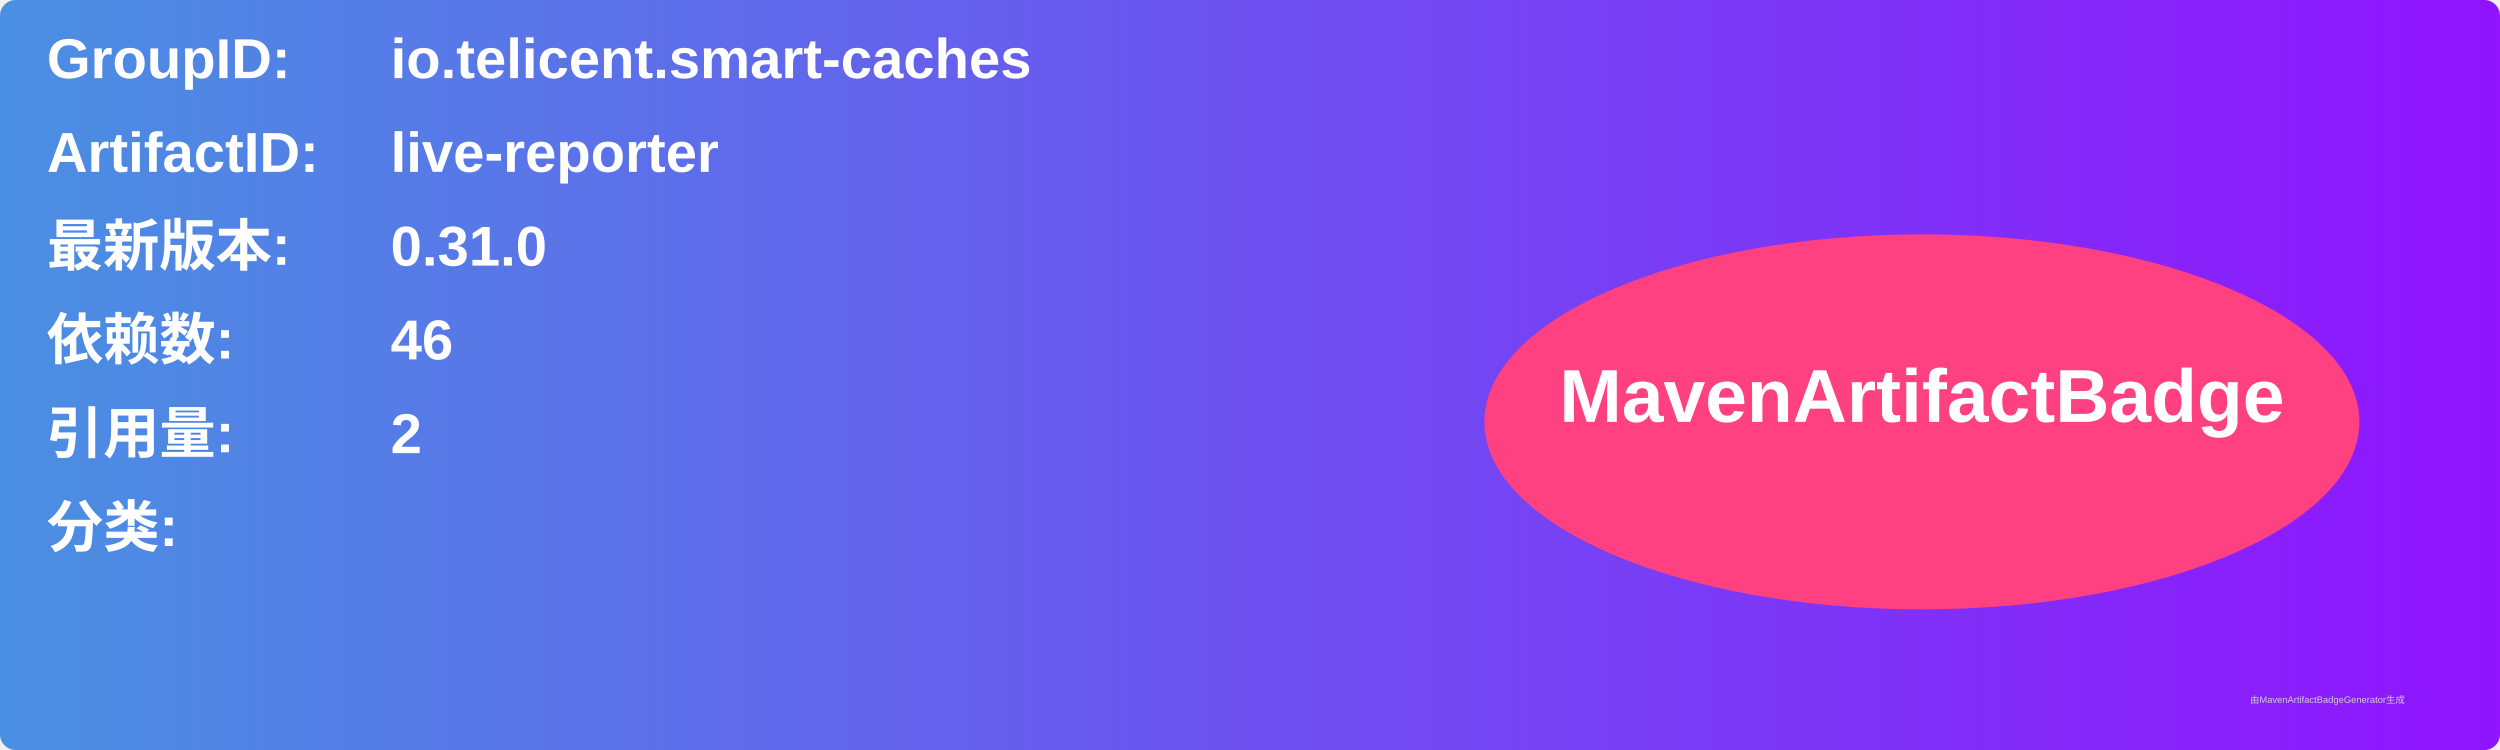
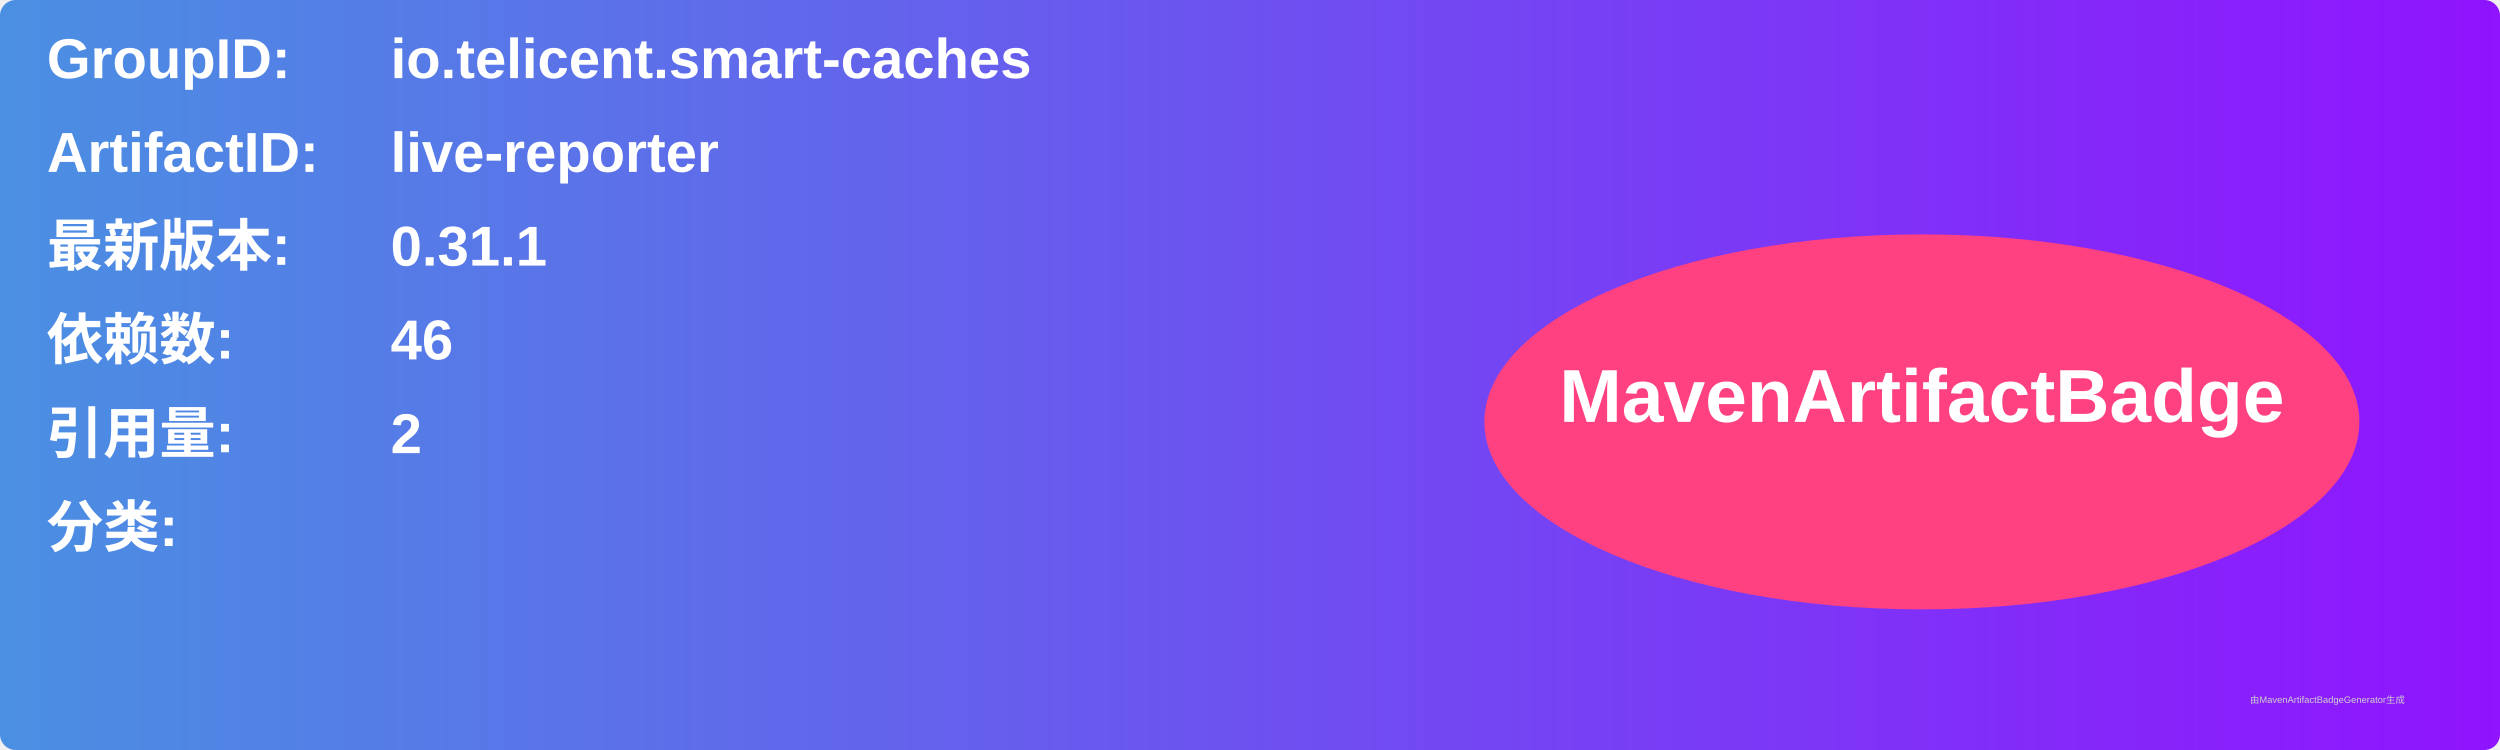
<svg xmlns="http://www.w3.org/2000/svg" width="800" height="240" viewBox="0 0 800 240">
  <linearGradient id="grad" x1="0%" y1="0%" x2="100%" y2="0%">
    <stop offset="0%" stop-color="#4a90e2" />
    <stop offset="100%" stop-color="#9013fe" />
  </linearGradient>
  <rect width="100%" height="100%" rx="5" ry="5" fill="url(#grad)" />
  <g transform="translate(15, 15)">
    <text x="0" y="10" font-family="Arial" font-size="18" fill="white" font-weight="bold" width="260">GroupID:</text>
    <text x="110" y="10" font-family="Arial" font-size="18" fill="white" font-weight="bold" width="460">io.telicent.smart-caches</text>
    <text x="0" y="40" font-family="Arial" font-size="18" fill="white" font-weight="bold" width="260">ArtifactID:</text>
    <text x="110" y="40" font-family="Arial" font-size="18" fill="white" font-weight="bold" width="460">live-reporter</text>
    <text x="0" y="70" font-family="Arial" font-size="18" fill="white" font-weight="bold">最新版本:</text>
    <text x="110" y="70" font-family="Arial" font-size="18" fill="white" font-weight="bold">
-       <tspan font-weight="bold">0.31.0</tspan>
+       <tspan font-weight="bold">0.31.1</tspan>
    </text>
    <text x="0" y="100" font-family="Arial" font-size="18" fill="white" font-weight="bold">依赖数: </text>
    <text x="110" y="100" font-family="Arial" font-size="18" fill="white">
      <tspan font-weight="bold">46</tspan>
    </text>
    <text x="0" y="130" font-family="Arial" font-size="18" fill="white" font-weight="bold">引用量: </text>
    <text x="110" y="130" font-family="Arial" font-size="18" fill="white">
      <tspan font-weight="bold">2</tspan>
    </text>
    <text x="0" y="160" font-family="Arial" font-size="18" fill="white" font-weight="bold">分类:</text>
    <text x="10" y="190" font-family="Arial" font-size="10" fill="white">
      <tspan font-weight="bold" />
    </text>
    <ellipse cx="600" cy="120" rx="140" ry="60" fill="#ff4081" />
    <text x="600" y="120" text-anchor="middle" font-family="Arial" font-size="24" fill="white" font-weight="bold">MavenArtifactBadge</text>
  </g>
  <text x="720" y="225" font-family="Arial" font-size="3" fill="#d0d0d0">由MavenArtifactBadgeGenerator生成</text>
</svg>
